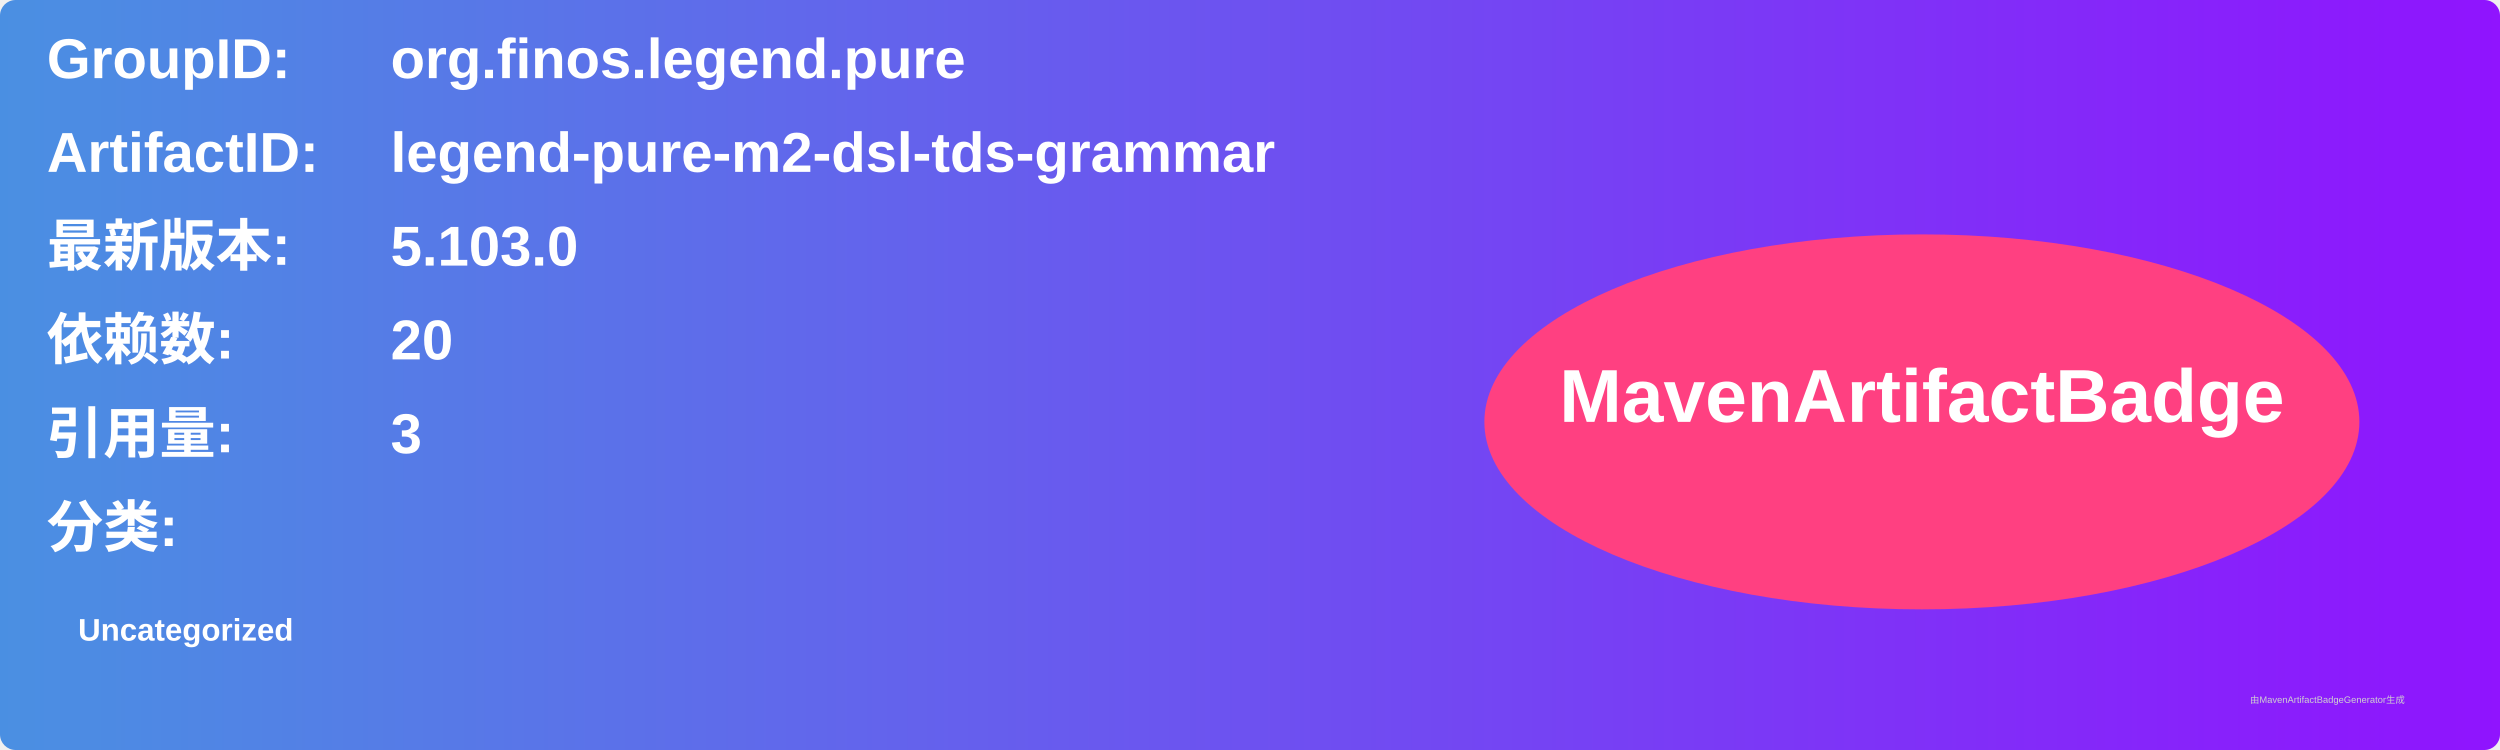
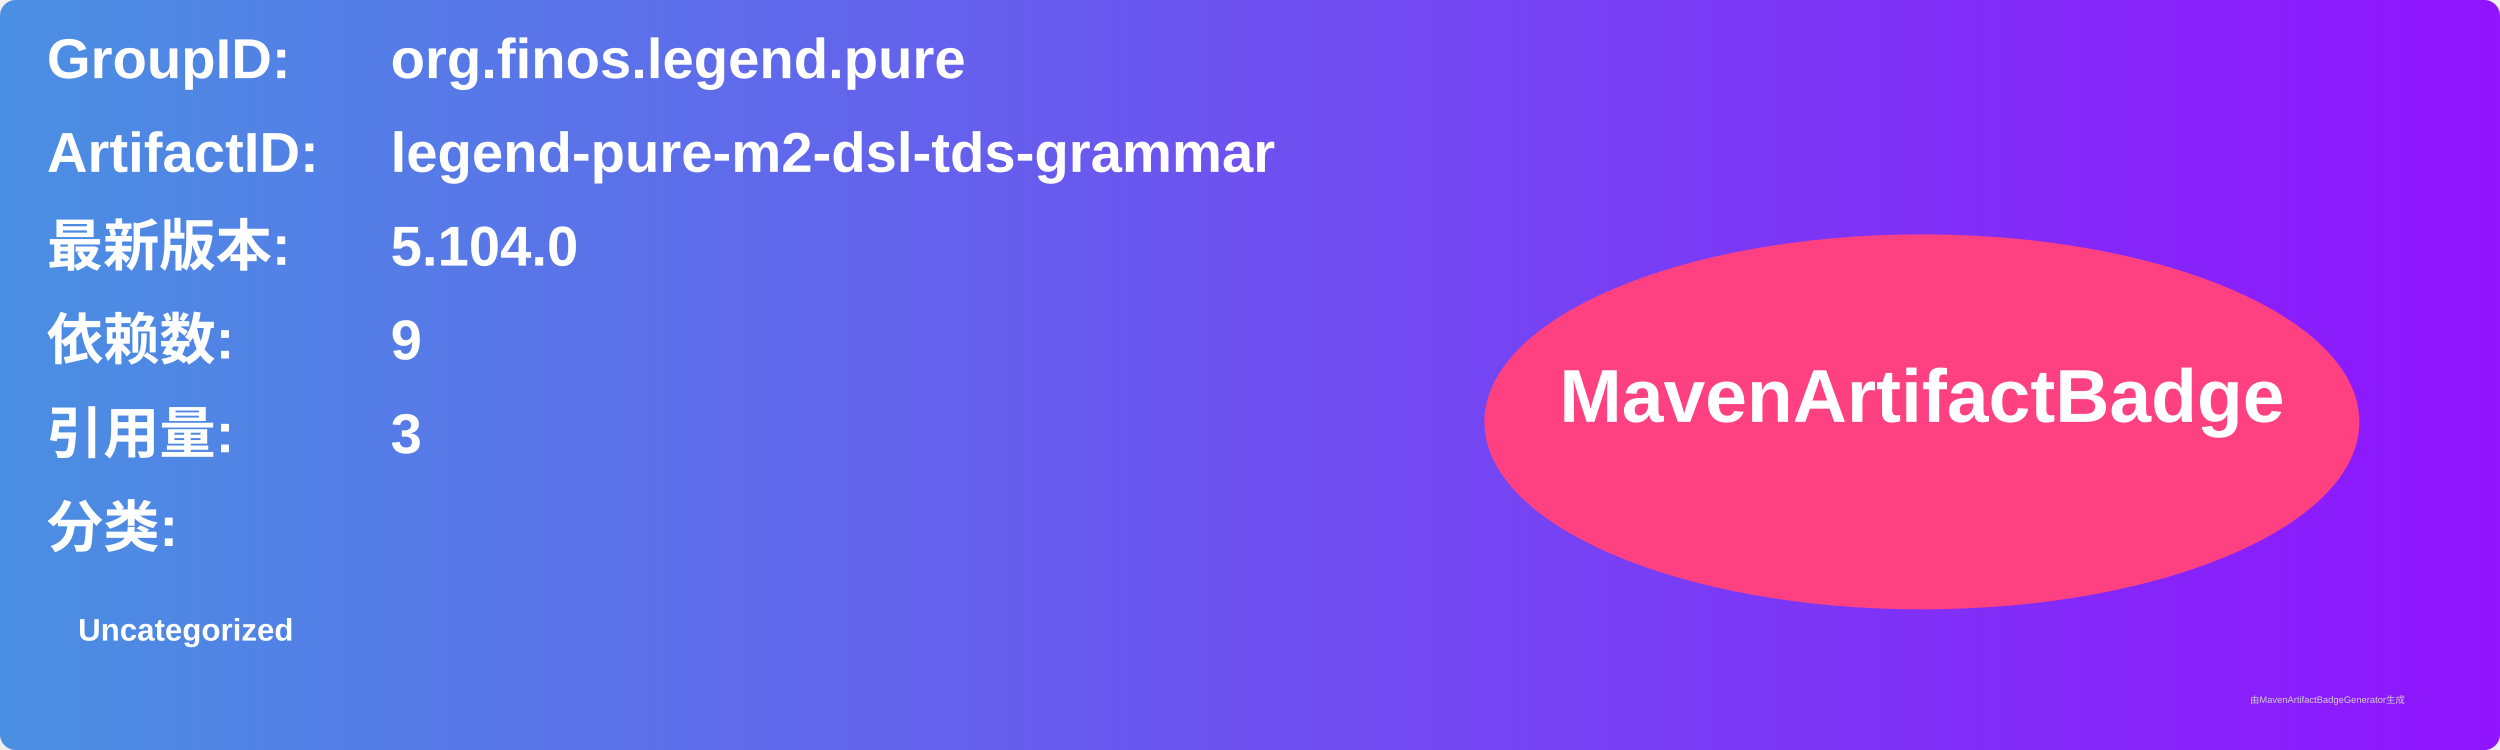
<svg xmlns="http://www.w3.org/2000/svg" width="800" height="240" viewBox="0 0 800 240">
  <linearGradient id="grad" x1="0%" y1="0%" x2="100%" y2="0%">
    <stop offset="0%" stop-color="#4a90e2" />
    <stop offset="100%" stop-color="#9013fe" />
  </linearGradient>
  <rect width="100%" height="100%" rx="5" ry="5" fill="url(#grad)" />
  <g transform="translate(15, 15)">
    <text x="0" y="10" font-family="Arial" font-size="18" fill="white" font-weight="bold" width="260">GroupID:</text>
    <text x="110" y="10" font-family="Arial" font-size="18" fill="white" font-weight="bold" width="460">org.finos.legend.pure</text>
    <text x="0" y="40" font-family="Arial" font-size="18" fill="white" font-weight="bold" width="260">ArtifactID:</text>
    <text x="110" y="40" font-family="Arial" font-size="18" fill="white" font-weight="bold" width="460">legend-pure-m2-dsl-tds-grammar</text>
    <text x="0" y="70" font-family="Arial" font-size="18" fill="white" font-weight="bold">最新版本:</text>
    <text x="110" y="70" font-family="Arial" font-size="18" fill="white" font-weight="bold">
-       <tspan font-weight="bold">5.103.0</tspan>
+       <tspan font-weight="bold">5.104.0</tspan>
    </text>
    <text x="0" y="100" font-family="Arial" font-size="18" fill="white" font-weight="bold">依赖数: </text>
    <text x="110" y="100" font-family="Arial" font-size="18" fill="white">
-       <tspan font-weight="bold">20</tspan>
+       <tspan font-weight="bold">9</tspan>
    </text>
    <text x="0" y="130" font-family="Arial" font-size="18" fill="white" font-weight="bold">引用量: </text>
    <text x="110" y="130" font-family="Arial" font-size="18" fill="white">
      <tspan font-weight="bold">3</tspan>
    </text>
    <text x="0" y="160" font-family="Arial" font-size="18" fill="white" font-weight="bold">分类:</text>
    <text x="10" y="190" font-family="Arial" font-size="10" fill="white">
      <tspan font-weight="bold">Uncategorized</tspan>
    </text>
    <ellipse cx="600" cy="120" rx="140" ry="60" fill="#ff4081" />
    <text x="600" y="120" text-anchor="middle" font-family="Arial" font-size="24" fill="white" font-weight="bold">MavenArtifactBadge</text>
  </g>
  <text x="720" y="225" font-family="Arial" font-size="3" fill="#d0d0d0">由MavenArtifactBadgeGenerator生成</text>
</svg>
